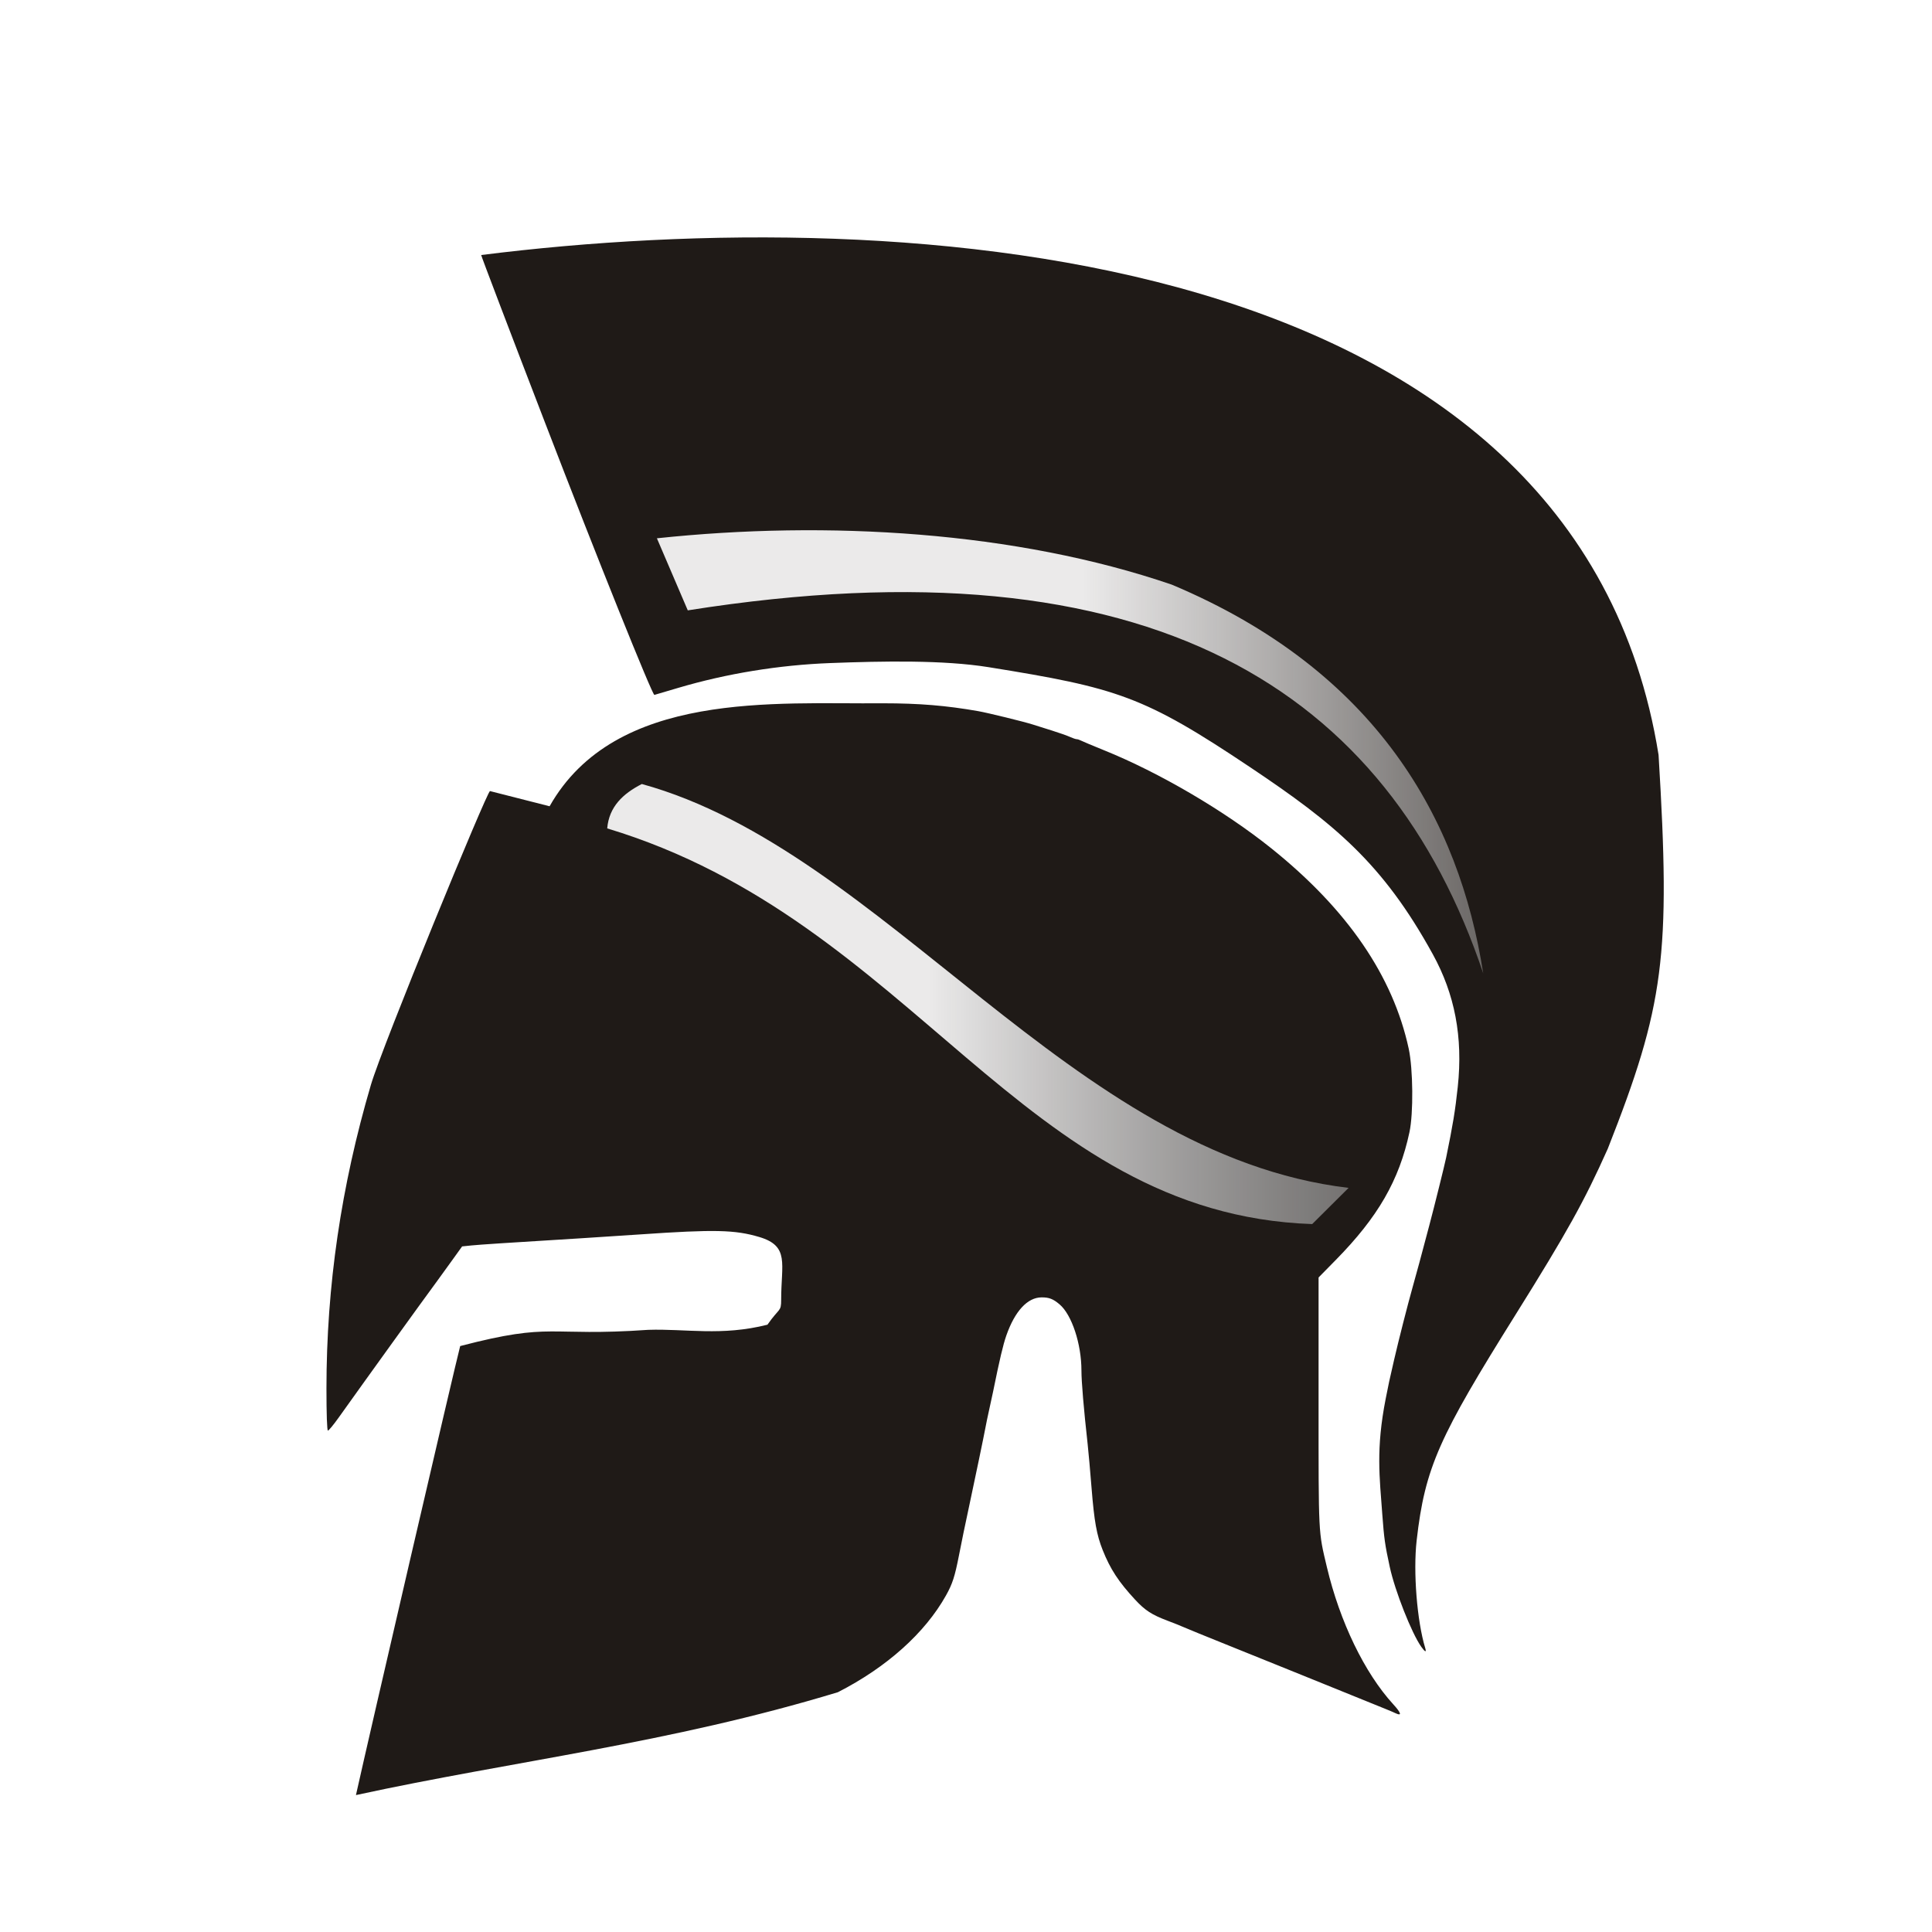
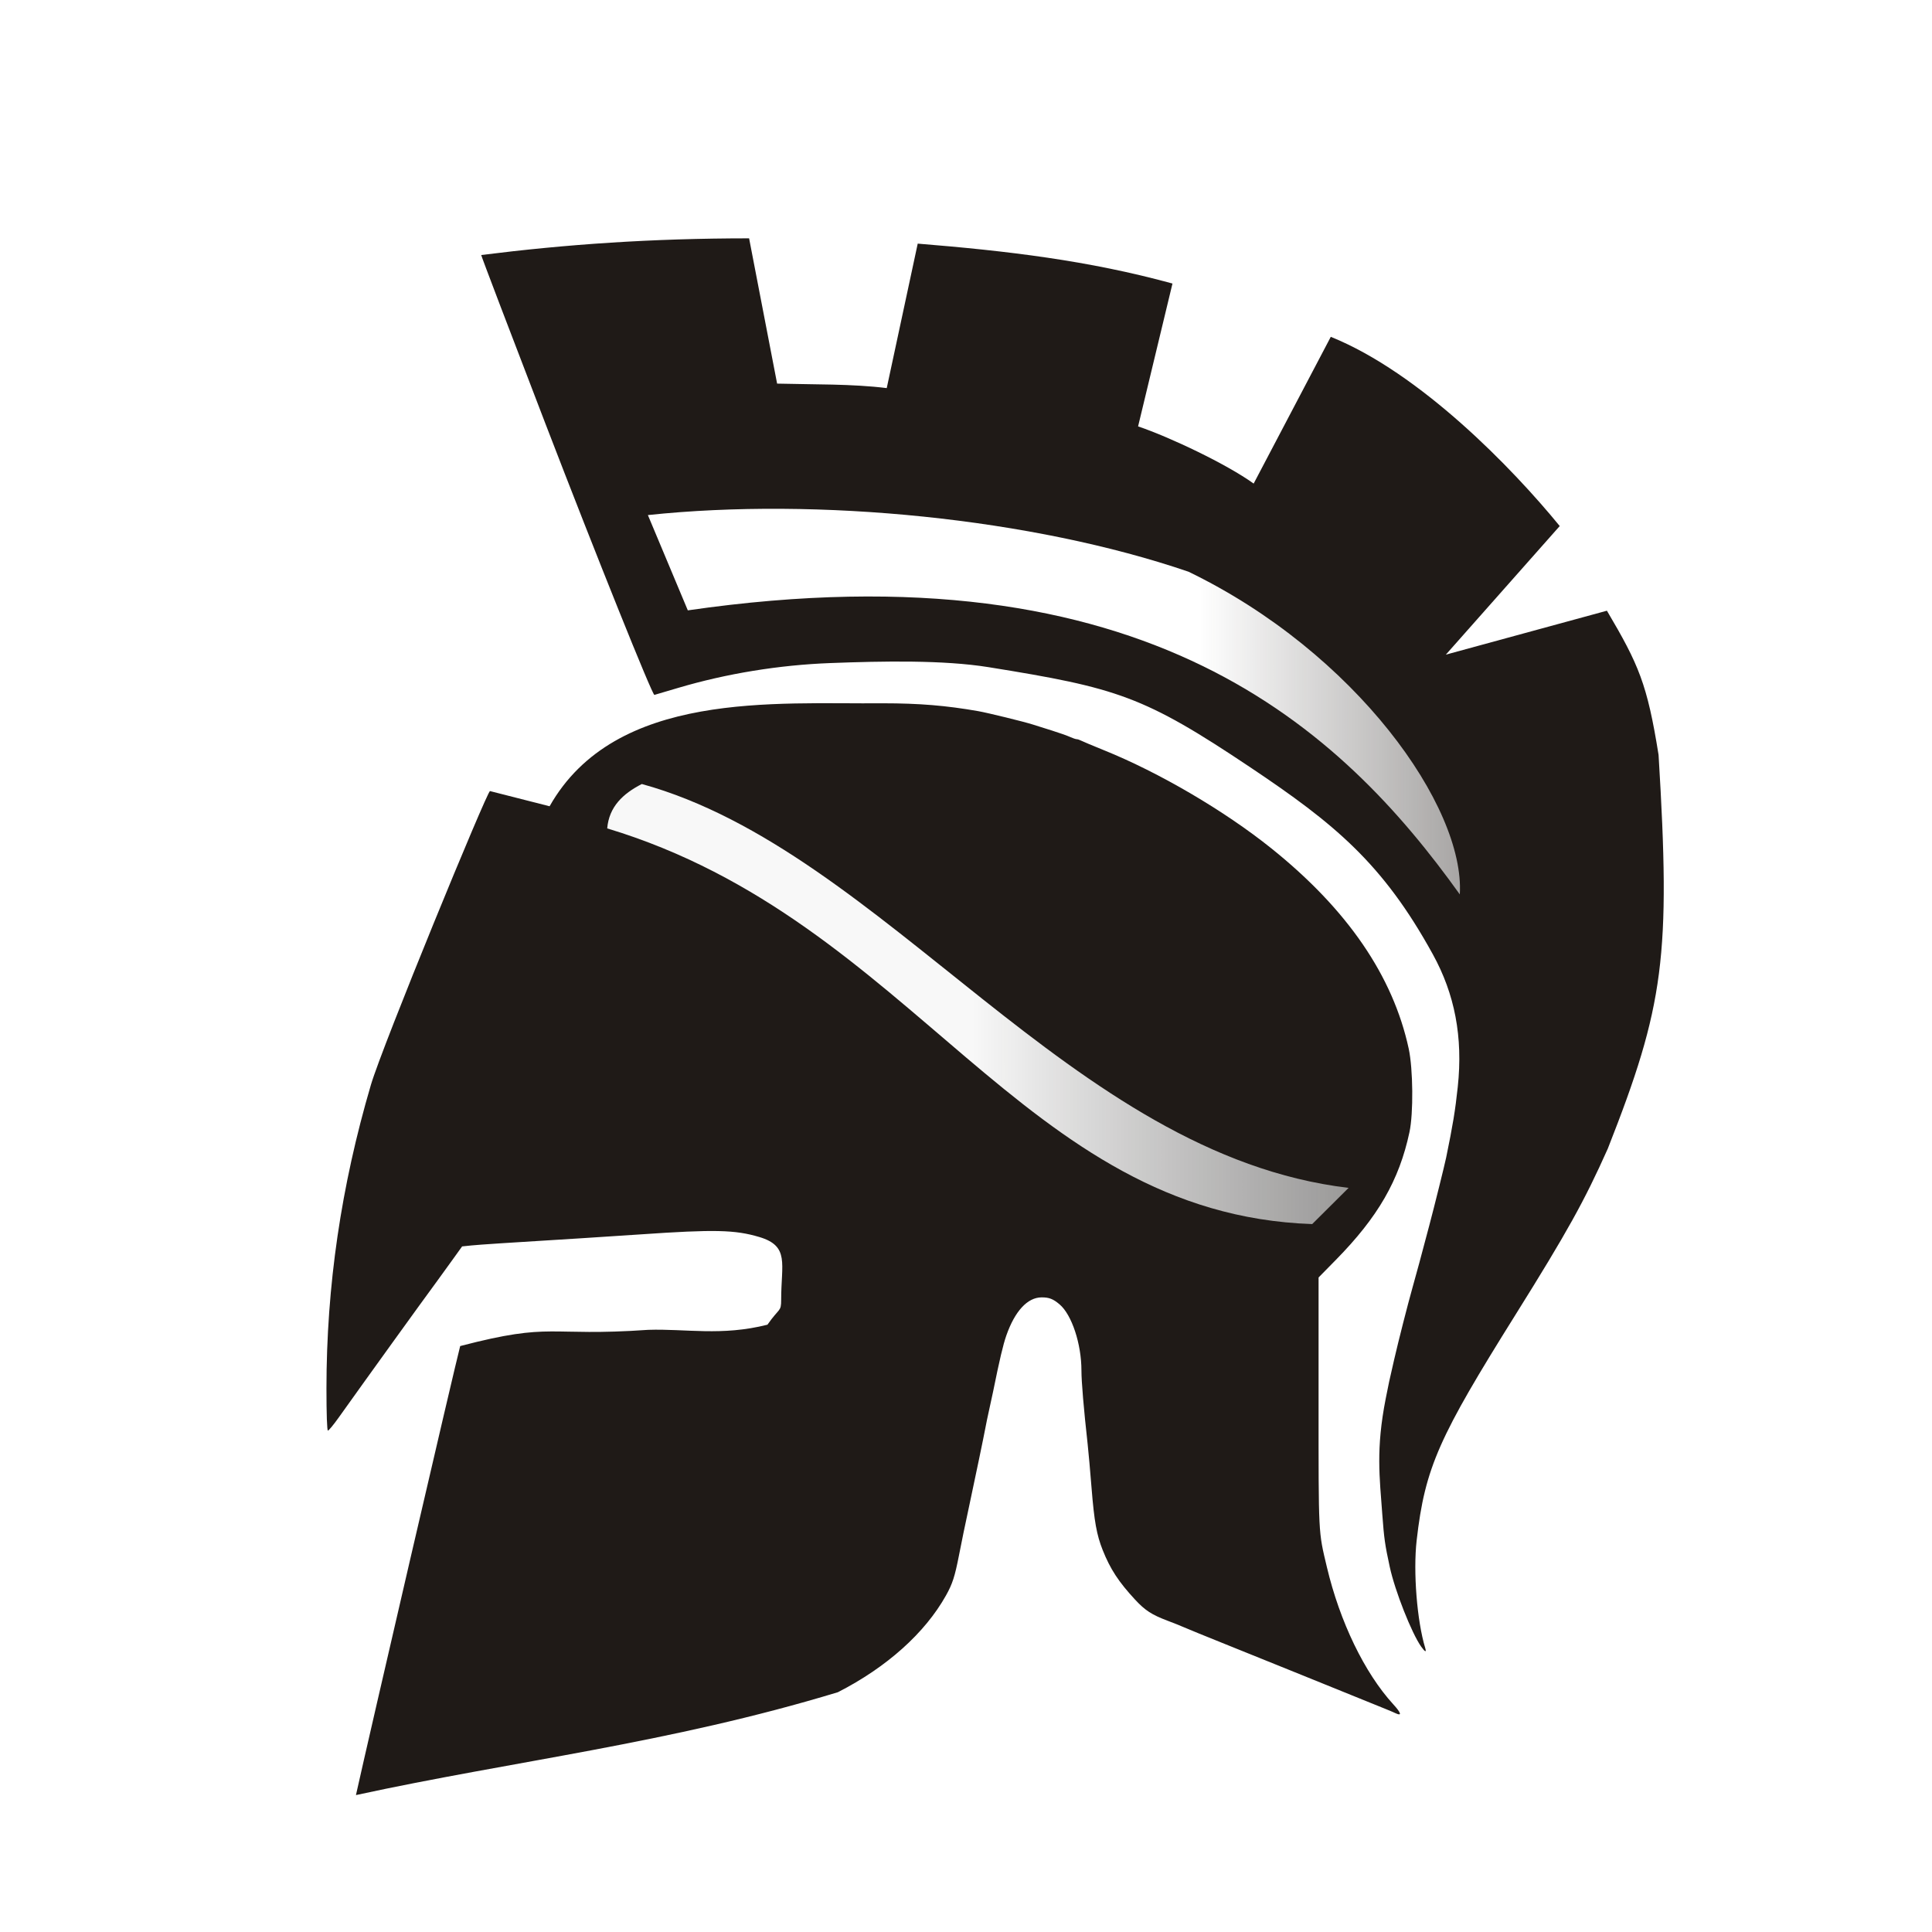
<svg xmlns="http://www.w3.org/2000/svg" xmlns:xlink="http://www.w3.org/1999/xlink" width="177.17" height="177.17" shape-rendering="geometricPrecision" image-rendering="optimizeQuality" fill-rule="evenodd" clip-rule="evenodd" viewBox="0 0 50 50" version="1.1" id="svg4109" xml:space="preserve">
  <defs id="defs4103">
    <linearGradient id="linearGradient26975">
-       <stop style="stop-color:#ebeaea;stop-opacity:1" offset="0" id="stop26971" />
+       <stop style="stop-color:#f8f8f8;stop-opacity:1" offset="0" id="stop26971" />
      <stop style="stop-color:#000000;stop-opacity:0;" offset="1" id="stop26973" />
    </linearGradient>
    <linearGradient id="linearGradient15805">
-       <stop style="stop-color:#ebeaea;stop-opacity:1;" offset="0" id="stop15801" />
+       <stop style="stop-color:#ffffff;stop-opacity:1" offset="0" id="stop15801" />
      <stop style="stop-color:#ebeaea;stop-opacity:0;" offset="1" id="stop15803" />
    </linearGradient>
-     <linearGradient id="0" x1="21.253" y1="37.592" x2="77.64" y2="37.469" gradientUnits="userSpaceOnUse" gradientTransform="translate(0.3768724)">
-       <stop stop-color="#fff" id="stop4098" />
-       <stop offset="1" stop-color="#fff" stop-opacity="0" id="stop4100" />
-     </linearGradient>
-     <linearGradient xlink:href="#linearGradient15805" id="linearGradient15807" x1="92.636" y1="12.221" x2="109.216" y2="12.221" gradientUnits="userSpaceOnUse" gradientTransform="translate(-65.54057,7.235247)" />
-     <linearGradient xlink:href="#linearGradient26975" id="linearGradient26977" x1="23.104" y1="27.382" x2="56.396" y2="27.382" gradientUnits="userSpaceOnUse" />
+     <linearGradient xlink:href="#linearGradient15805" id="linearGradient15807" x1="95.651" y1="12.221" x2="114.022" y2="12.221" gradientUnits="userSpaceOnUse" gradientTransform="translate(-65.54057,7.235247)" />
+     <linearGradient xlink:href="#linearGradient26975" id="linearGradient26977" x1="24.235" y1="27.382" x2="66.949" y2="27.382" gradientUnits="userSpaceOnUse" />
  </defs>
  <g id="g40776" transform="translate(0.9286231)">
-     <path style="fill:#1f1a17;fill-opacity:1;stroke-width:0.04" d="m 8.283,46.458 c 0.333,-1.503 2.568,-11.138 2.698,-11.622 2.426,-0.633 2.222,-0.236 4.868,-0.42 0.971,-0.032 1.896,0.168 3.084,-0.133 0.311,-0.447 0.355,-0.324 0.355,-0.649 -1.32e-4,-0.93 0.223,-1.385 -0.565,-1.62 -0.631,-0.188 -1.16,-0.2 -3.077,-0.068 -0.485,0.033 -1.181,0.079 -1.545,0.101 -1.905,0.117 -2.611,0.163 -2.829,0.185 l -0.241,0.025 -0.261,0.363 c -0.143,0.2 -0.315,0.437 -0.382,0.528 -0.412,0.559 -1.818,2.509 -2.556,3.545 -0.13,0.182 -0.253,0.331 -0.274,0.331 -0.023,0 -0.038,-0.429 -0.038,-1.093 6.46e-4,-2.649 0.378,-5.227 1.15,-7.854 0.297,-1.011 3.008,-7.604 3.082,-7.604 l 1.543,0.393 c 1.703,-3.006 5.854,-2.639 8.628,-2.665 0.941,5.69e-4 1.635,0.058 2.468,0.204 0.244,0.043 1.183,0.273 1.404,0.344 0.088,0.028 0.314,0.1 0.502,0.158 0.188,0.059 0.398,0.133 0.467,0.165 0.07,0.032 0.147,0.058 0.171,0.058 0.025,0 0.076,0.017 0.114,0.037 0.038,0.02 0.304,0.132 0.591,0.248 1.431,0.577 3.121,1.568 4.333,2.54 1.966,1.576 3.149,3.302 3.556,5.186 0.113,0.525 0.124,1.672 0.019,2.16 -0.266,1.245 -0.814,2.195 -1.904,3.304 l -0.448,0.456 6e-6,3.236 c 1.4e-5,3.473 -0.008,3.319 0.215,4.259 0.336,1.417 0.975,2.738 1.715,3.548 0.209,0.228 0.232,0.313 0.066,0.236 -0.112,-0.052 -0.141,-0.064 -1.153,-0.473 -0.452,-0.183 -1.111,-0.45 -1.464,-0.593 -0.353,-0.143 -1.12,-0.453 -1.705,-0.688 -0.585,-0.235 -1.117,-0.452 -1.184,-0.483 -0.066,-0.03 -0.247,-0.102 -0.401,-0.16 -0.404,-0.152 -0.581,-0.267 -0.839,-0.546 -0.425,-0.459 -0.641,-0.789 -0.837,-1.281 -0.156,-0.392 -0.219,-0.742 -0.288,-1.605 -0.034,-0.43 -0.08,-0.945 -0.102,-1.144 -0.102,-0.918 -0.16,-1.611 -0.16,-1.896 -2e-5,-0.692 -0.25,-1.447 -0.567,-1.715 -0.167,-0.141 -0.27,-0.181 -0.466,-0.18 -0.364,0.002 -0.69,0.356 -0.911,0.987 -0.085,0.245 -0.171,0.608 -0.344,1.46 -0.02,0.099 -0.065,0.307 -0.1,0.461 -0.035,0.154 -0.08,0.371 -0.1,0.481 -0.038,0.207 -0.26,1.273 -0.404,1.946 -0.136,0.635 -0.196,0.924 -0.278,1.344 -0.107,0.547 -0.168,0.736 -0.335,1.034 -0.545,0.974 -1.532,1.858 -2.797,2.505 -4.379,1.33 -8.384,1.774 -12.476,2.663 z M 35.853,42.617 c -0.248,-0.348 -0.681,-1.446 -0.815,-2.066 -0.125,-0.576 -0.147,-0.737 -0.193,-1.36 -0.07,-0.964 -0.168,-1.685 0.088,-2.992 0.075,-0.384 0.089,-0.45 0.219,-1.013 0.115,-0.498 0.342,-1.391 0.481,-1.886 0.123,-0.439 0.185,-0.668 0.428,-1.585 0.135,-0.508 0.396,-1.56 0.437,-1.758 0.175,-0.852 0.233,-1.204 0.3,-1.827 0.139,-1.298 -0.081,-2.408 -0.643,-3.429 -1.297,-2.362 -2.552,-3.388 -4.731,-4.846 -2.756,-1.844 -3.432,-2.052 -6.77,-2.589 -1.162,-0.187 -2.725,-0.158 -4.095,-0.106 -1.326,0.05 -2.685,0.272 -3.935,0.642 -0.304,0.09 -0.582,0.172 -0.617,0.182 -0.051,0.015 -1.483,-3.545 -2.82,-7.019 C 12.274,8.596 11.527,6.632 11.524,6.6 22.606,5.206 39.888,6.349 41.995,19.538 c 0.317,5.207 0.146,6.483 -1.314,10.19 -0.606,1.357 -1.057,2.168 -2.386,4.294 -1.973,3.156 -2.345,3.945 -2.561,5.847 -0.092,0.812 0.009,2.082 0.221,2.779 0.038,0.124 -2.9e-4,0.113 -0.102,-0.03 z" id="path15204" />
-     <path style="fill:url(#linearGradient15807);fill-opacity:1;stroke:none;stroke-width:0.282px;stroke-linecap:butt;stroke-linejoin:miter;stroke-opacity:1" d="m 16.072,13.931 0.799,1.865 c 12.026,-1.903 18.13,2.081 20.586,9.394 -0.618,-3.965 -2.744,-7.827 -8.061,-10.06 -4.035,-1.38 -8.921,-1.667 -13.324,-1.199 z" id="path15275" />
+     <path style="fill:#1f1a17;fill-opacity:1;stroke-width:0.04" d="m 8.283,46.458 c 0.333,-1.503 2.568,-11.138 2.698,-11.622 2.426,-0.633 2.222,-0.236 4.868,-0.42 0.971,-0.032 1.896,0.168 3.084,-0.133 0.311,-0.447 0.355,-0.324 0.355,-0.649 -1.32e-4,-0.93 0.223,-1.385 -0.565,-1.62 -0.631,-0.188 -1.16,-0.2 -3.077,-0.068 -0.485,0.033 -1.181,0.079 -1.545,0.101 -1.905,0.117 -2.611,0.163 -2.829,0.185 l -0.241,0.025 -0.261,0.363 c -0.143,0.2 -0.315,0.437 -0.382,0.528 -0.412,0.559 -1.818,2.509 -2.556,3.545 -0.13,0.182 -0.253,0.331 -0.274,0.331 -0.023,0 -0.038,-0.429 -0.038,-1.093 6.46e-4,-2.649 0.378,-5.227 1.15,-7.854 0.297,-1.011 3.008,-7.604 3.082,-7.604 l 1.543,0.393 c 1.703,-3.006 5.854,-2.639 8.628,-2.665 0.941,5.69e-4 1.635,0.058 2.468,0.204 0.244,0.043 1.183,0.273 1.404,0.344 0.088,0.028 0.314,0.1 0.502,0.158 0.188,0.059 0.398,0.133 0.467,0.165 0.07,0.032 0.147,0.058 0.171,0.058 0.025,0 0.076,0.017 0.114,0.037 0.038,0.02 0.304,0.132 0.591,0.248 1.431,0.577 3.121,1.568 4.333,2.54 1.966,1.576 3.149,3.302 3.556,5.186 0.113,0.525 0.124,1.672 0.019,2.16 -0.266,1.245 -0.814,2.195 -1.904,3.304 l -0.448,0.456 6e-6,3.236 c 1.4e-5,3.473 -0.008,3.319 0.215,4.259 0.336,1.417 0.975,2.738 1.715,3.548 0.209,0.228 0.232,0.313 0.066,0.236 -0.112,-0.052 -0.141,-0.064 -1.153,-0.473 -0.452,-0.183 -1.111,-0.45 -1.464,-0.593 -0.353,-0.143 -1.12,-0.453 -1.705,-0.688 -0.585,-0.235 -1.117,-0.452 -1.184,-0.483 -0.066,-0.03 -0.247,-0.102 -0.401,-0.16 -0.404,-0.152 -0.581,-0.267 -0.839,-0.546 -0.425,-0.459 -0.641,-0.789 -0.837,-1.281 -0.156,-0.392 -0.219,-0.742 -0.288,-1.605 -0.034,-0.43 -0.08,-0.945 -0.102,-1.144 -0.102,-0.918 -0.16,-1.611 -0.16,-1.896 -2e-5,-0.692 -0.25,-1.447 -0.567,-1.715 -0.167,-0.141 -0.27,-0.181 -0.466,-0.18 -0.364,0.002 -0.69,0.356 -0.911,0.987 -0.085,0.245 -0.171,0.608 -0.344,1.46 -0.02,0.099 -0.065,0.307 -0.1,0.461 -0.035,0.154 -0.08,0.371 -0.1,0.481 -0.038,0.207 -0.26,1.273 -0.404,1.946 -0.136,0.635 -0.196,0.924 -0.278,1.344 -0.107,0.547 -0.168,0.736 -0.335,1.034 -0.545,0.974 -1.532,1.858 -2.797,2.505 -4.379,1.33 -8.384,1.774 -12.476,2.663 z M 35.853,42.617 c -0.248,-0.348 -0.681,-1.446 -0.815,-2.066 -0.125,-0.576 -0.147,-0.737 -0.193,-1.36 -0.07,-0.964 -0.168,-1.685 0.088,-2.992 0.075,-0.384 0.089,-0.45 0.219,-1.013 0.115,-0.498 0.342,-1.391 0.481,-1.886 0.123,-0.439 0.185,-0.668 0.428,-1.585 0.135,-0.508 0.396,-1.56 0.437,-1.758 0.175,-0.852 0.233,-1.204 0.3,-1.827 0.139,-1.298 -0.081,-2.408 -0.643,-3.429 -1.297,-2.362 -2.552,-3.388 -4.731,-4.846 -2.756,-1.844 -3.432,-2.052 -6.77,-2.589 -1.162,-0.187 -2.725,-0.158 -4.095,-0.106 -1.326,0.05 -2.685,0.272 -3.935,0.642 -0.304,0.09 -0.582,0.172 -0.617,0.182 -0.051,0.015 -1.483,-3.545 -2.82,-7.019 -0.911,-2.368 -1.659,-4.333 -1.662,-4.365 2.208,-0.278 4.402,-0.431 6.933,-0.432 l 0.725,3.76 c 0.943,0.025 1.937,0.004 2.837,0.116 l 0.802,-3.739 c 2.317,0.188 4.422,0.437 6.593,1.033 l -0.89,3.697 c 0.825,0.279 2.299,0.98 2.991,1.48 L 33.512,8.717 c 2.314,0.934 4.702,3.4 5.925,4.897 l -2.947,3.328 1.565,-0.427 2.603,-0.71 c 0.823,1.394 1.044,1.897 1.337,3.732 0.317,5.207 0.146,6.483 -1.314,10.19 -0.606,1.357 -1.057,2.168 -2.386,4.294 -1.973,3.156 -2.345,3.945 -2.561,5.847 -0.092,0.812 0.009,2.082 0.221,2.779 0.038,0.124 -2.9e-4,0.113 -0.102,-0.03 z" id="path15204" />
+     <path style="fill:url(#linearGradient15807);fill-opacity:1;stroke:none;stroke-width:0.282px;stroke-linecap:butt;stroke-linejoin:miter;stroke-opacity:1" d="m 15.839,13.331 1.033,2.465 c 11.924,-1.727 16.947,3.116 19.979,7.351 0.136,-2.269 -2.693,-6.259 -7.021,-8.351 -4.035,-1.38 -9.588,-1.933 -13.991,-1.466 z" id="path15275" />
    <path style="color:#000000;fill:url(#linearGradient26977);fill-opacity:1;stroke:none;-inkscape-stroke:none" d="m 15.682,20.29 c -0.489,0.25 -0.849,0.589 -0.896,1.149 7.948,2.398 10.718,9.982 18.245,10.24 l 0.942,-0.937 C 26.777,29.891 21.978,22.026 15.682,20.29 Z" id="path26934" />
  </g>
</svg>
